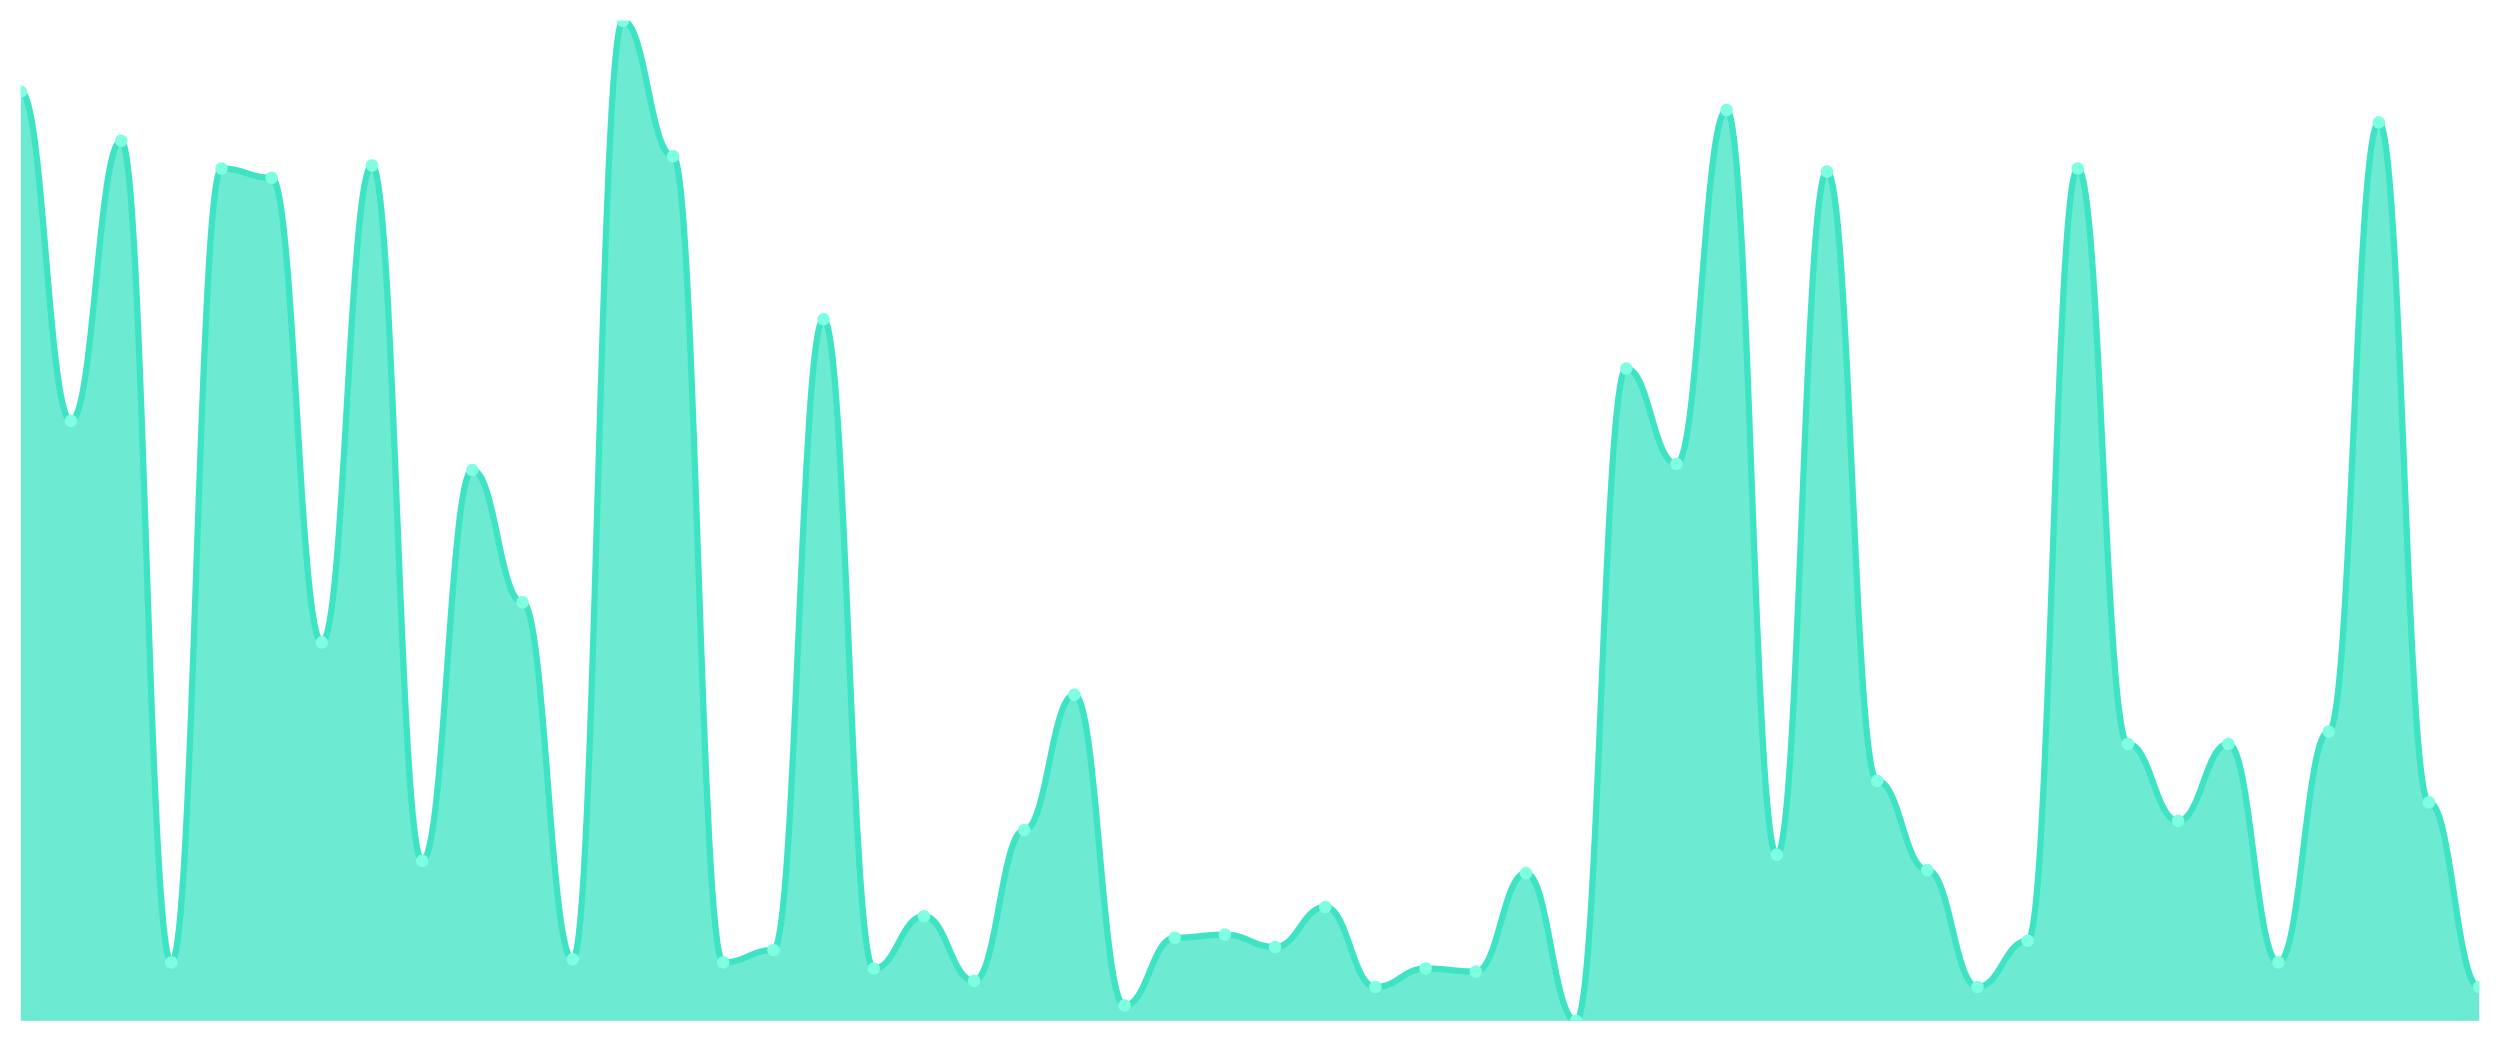
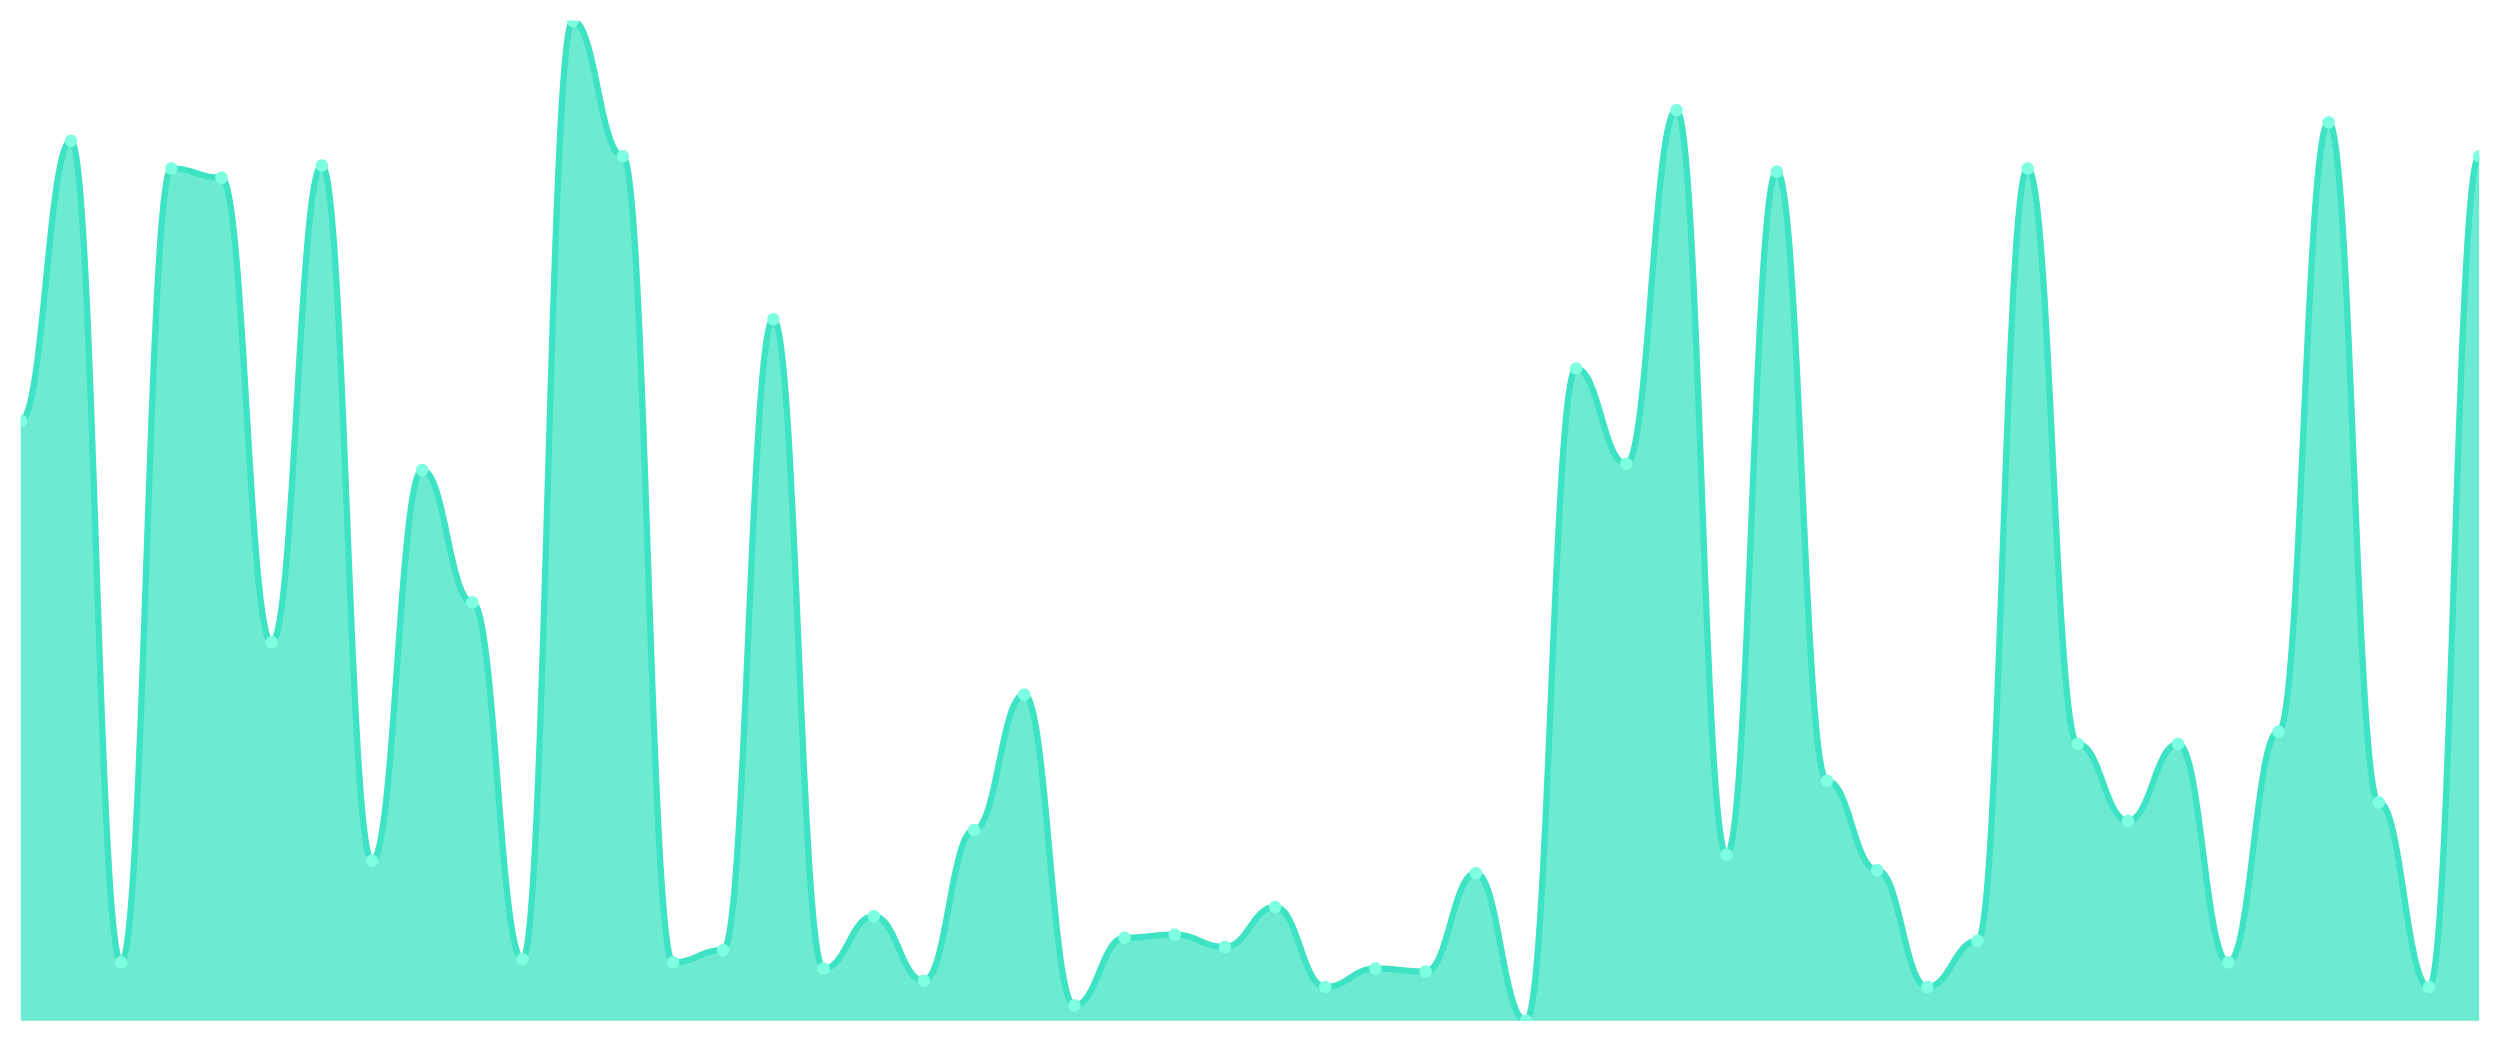
<svg xmlns="http://www.w3.org/2000/svg" viewBox="0 0 1200 500" width="1200" height="500">
  <defs>
    <clipPath id="c">
      <rect x="10" y="10" width="1180" height="480" />
    </clipPath>
  </defs>
  <rect width="1200" height="500" fill="none" />
  <g clip-path="url(#c)">
-     <path d="M 10,490 L 10,43.969 C 20.837,43.969 23.245,202 34.082,202 C 44.918,202 47.327,67.6 58.163,67.6 C 69,67.6 71.408,461.938 82.245,461.938 C 93.082,461.938 95.49,80.892 106.327,80.892 C 117.163,80.892 119.571,85.323 130.408,85.323 C 141.245,85.323 143.653,308.338 154.49,308.338 C 165.327,308.338 167.735,79.415 178.571,79.415 C 189.408,79.415 191.816,413.2 202.653,413.2 C 213.49,413.2 215.898,225.631 226.735,225.631 C 237.571,225.631 239.98,289.138 250.816,289.138 C 261.653,289.138 264.061,460.462 274.898,460.462 C 285.735,460.462 288.143,10 298.98,10 C 309.816,10 312.224,74.985 323.061,74.985 C 333.898,74.985 336.306,461.938 347.143,461.938 C 357.98,461.938 360.388,456.031 371.224,456.031 C 382.061,456.031 384.469,153.262 395.306,153.262 C 406.143,153.262 408.551,464.892 419.388,464.892 C 430.224,464.892 432.633,439.785 443.469,439.785 C 454.306,439.785 456.714,470.8 467.551,470.8 C 478.388,470.8 480.796,398.431 491.633,398.431 C 502.469,398.431 504.878,333.446 515.714,333.446 C 526.551,333.446 528.959,482.615 539.796,482.615 C 550.633,482.615 553.041,450.123 563.878,450.123 C 574.714,450.123 577.122,448.646 587.959,448.646 C 598.796,448.646 601.204,454.554 612.041,454.554 C 622.878,454.554 625.286,435.354 636.122,435.354 C 646.959,435.354 649.367,473.754 660.204,473.754 C 671.041,473.754 673.449,464.892 684.286,464.892 C 695.122,464.892 697.531,466.369 708.367,466.369 C 719.204,466.369 721.612,419.108 732.449,419.108 C 743.286,419.108 745.694,490 756.531,490 C 767.367,490 769.776,176.892 780.612,176.892 C 791.449,176.892 793.857,222.677 804.694,222.677 C 815.531,222.677 817.939,52.831 828.776,52.831 C 839.612,52.831 842.02,410.246 852.857,410.246 C 863.694,410.246 866.102,82.369 876.939,82.369 C 887.776,82.369 890.184,374.8 901.02,374.8 C 911.857,374.8 914.265,417.631 925.102,417.631 C 935.939,417.631 938.347,473.754 949.184,473.754 C 960.02,473.754 962.429,451.6 973.265,451.6 C 984.102,451.6 986.51,80.892 997.347,80.892 C 1008.184,80.892 1010.592,357.077 1021.429,357.077 C 1032.265,357.077 1034.673,394 1045.51,394 C 1056.347,394 1058.755,357.077 1069.592,357.077 C 1080.429,357.077 1082.837,461.938 1093.673,461.938 C 1104.51,461.938 1106.918,351.169 1117.755,351.169 C 1128.592,351.169 1131,58.738 1141.837,58.738 C 1152.673,58.738 1155.082,385.138 1165.918,385.138 C 1176.755,385.138 1179.163,473.754 1190,473.754 L 1190,490 Z" fill="rgba(61,227,195,0.75)" />
-     <path d="M 10,43.969 C 20.837,43.969 23.245,202 34.082,202 C 44.918,202 47.327,67.6 58.163,67.6 C 69,67.6 71.408,461.938 82.245,461.938 C 93.082,461.938 95.49,80.892 106.327,80.892 C 117.163,80.892 119.571,85.323 130.408,85.323 C 141.245,85.323 143.653,308.338 154.49,308.338 C 165.327,308.338 167.735,79.415 178.571,79.415 C 189.408,79.415 191.816,413.2 202.653,413.2 C 213.49,413.2 215.898,225.631 226.735,225.631 C 237.571,225.631 239.98,289.138 250.816,289.138 C 261.653,289.138 264.061,460.462 274.898,460.462 C 285.735,460.462 288.143,10 298.98,10 C 309.816,10 312.224,74.985 323.061,74.985 C 333.898,74.985 336.306,461.938 347.143,461.938 C 357.98,461.938 360.388,456.031 371.224,456.031 C 382.061,456.031 384.469,153.262 395.306,153.262 C 406.143,153.262 408.551,464.892 419.388,464.892 C 430.224,464.892 432.633,439.785 443.469,439.785 C 454.306,439.785 456.714,470.8 467.551,470.8 C 478.388,470.8 480.796,398.431 491.633,398.431 C 502.469,398.431 504.878,333.446 515.714,333.446 C 526.551,333.446 528.959,482.615 539.796,482.615 C 550.633,482.615 553.041,450.123 563.878,450.123 C 574.714,450.123 577.122,448.646 587.959,448.646 C 598.796,448.646 601.204,454.554 612.041,454.554 C 622.878,454.554 625.286,435.354 636.122,435.354 C 646.959,435.354 649.367,473.754 660.204,473.754 C 671.041,473.754 673.449,464.892 684.286,464.892 C 695.122,464.892 697.531,466.369 708.367,466.369 C 719.204,466.369 721.612,419.108 732.449,419.108 C 743.286,419.108 745.694,490 756.531,490 C 767.367,490 769.776,176.892 780.612,176.892 C 791.449,176.892 793.857,222.677 804.694,222.677 C 815.531,222.677 817.939,52.831 828.776,52.831 C 839.612,52.831 842.02,410.246 852.857,410.246 C 863.694,410.246 866.102,82.369 876.939,82.369 C 887.776,82.369 890.184,374.8 901.02,374.8 C 911.857,374.8 914.265,417.631 925.102,417.631 C 935.939,417.631 938.347,473.754 949.184,473.754 C 960.02,473.754 962.429,451.6 973.265,451.6 C 984.102,451.6 986.51,80.892 997.347,80.892 C 1008.184,80.892 1010.592,357.077 1021.429,357.077 C 1032.265,357.077 1034.673,394 1045.51,394 C 1056.347,394 1058.755,357.077 1069.592,357.077 C 1080.429,357.077 1082.837,461.938 1093.673,461.938 C 1104.51,461.938 1106.918,351.169 1117.755,351.169 C 1128.592,351.169 1131,58.738 1141.837,58.738 C 1152.673,58.738 1155.082,385.138 1165.918,385.138 C 1176.755,385.138 1179.163,473.754 1190,473.754" fill="none" stroke="#3de3c3" stroke-width="3" stroke-linecap="round" stroke-linejoin="round" />
-     <circle cx="10" cy="43.969" r="3" fill="#7fffe1" />
-     <circle cx="34.082" cy="202" r="3" fill="#7fffe1" />
-     <circle cx="58.163" cy="67.6" r="3" fill="#7fffe1" />
-     <circle cx="82.245" cy="461.938" r="3" fill="#7fffe1" />
-     <circle cx="106.327" cy="80.892" r="3" fill="#7fffe1" />
-     <circle cx="130.408" cy="85.323" r="3" fill="#7fffe1" />
-     <circle cx="154.49" cy="308.338" r="3" fill="#7fffe1" />
-     <circle cx="178.571" cy="79.415" r="3" fill="#7fffe1" />
-     <circle cx="202.653" cy="413.2" r="3" fill="#7fffe1" />
-     <circle cx="226.735" cy="225.631" r="3" fill="#7fffe1" />
-     <circle cx="250.816" cy="289.138" r="3" fill="#7fffe1" />
-     <circle cx="274.898" cy="460.462" r="3" fill="#7fffe1" />
-     <circle cx="298.98" cy="10" r="3" fill="#7fffe1" />
-     <circle cx="323.061" cy="74.985" r="3" fill="#7fffe1" />
-     <circle cx="347.143" cy="461.938" r="3" fill="#7fffe1" />
-     <circle cx="371.224" cy="456.031" r="3" fill="#7fffe1" />
-     <circle cx="395.306" cy="153.262" r="3" fill="#7fffe1" />
-     <circle cx="419.388" cy="464.892" r="3" fill="#7fffe1" />
-     <circle cx="443.469" cy="439.785" r="3" fill="#7fffe1" />
-     <circle cx="467.551" cy="470.8" r="3" fill="#7fffe1" />
-     <circle cx="491.633" cy="398.431" r="3" fill="#7fffe1" />
-     <circle cx="515.714" cy="333.446" r="3" fill="#7fffe1" />
-     <circle cx="539.796" cy="482.615" r="3" fill="#7fffe1" />
-     <circle cx="563.878" cy="450.123" r="3" fill="#7fffe1" />
-     <circle cx="587.959" cy="448.646" r="3" fill="#7fffe1" />
-     <circle cx="612.041" cy="454.554" r="3" fill="#7fffe1" />
-     <circle cx="636.122" cy="435.354" r="3" fill="#7fffe1" />
-     <circle cx="660.204" cy="473.754" r="3" fill="#7fffe1" />
-     <circle cx="684.286" cy="464.892" r="3" fill="#7fffe1" />
-     <circle cx="708.367" cy="466.369" r="3" fill="#7fffe1" />
-     <circle cx="732.449" cy="419.108" r="3" fill="#7fffe1" />
-     <circle cx="756.531" cy="490" r="3" fill="#7fffe1" />
-     <circle cx="780.612" cy="176.892" r="3" fill="#7fffe1" />
-     <circle cx="804.694" cy="222.677" r="3" fill="#7fffe1" />
-     <circle cx="828.776" cy="52.831" r="3" fill="#7fffe1" />
-     <circle cx="852.857" cy="410.246" r="3" fill="#7fffe1" />
-     <circle cx="876.939" cy="82.369" r="3" fill="#7fffe1" />
-     <circle cx="901.02" cy="374.8" r="3" fill="#7fffe1" />
-     <circle cx="925.102" cy="417.631" r="3" fill="#7fffe1" />
-     <circle cx="949.184" cy="473.754" r="3" fill="#7fffe1" />
-     <circle cx="973.265" cy="451.6" r="3" fill="#7fffe1" />
-     <circle cx="997.347" cy="80.892" r="3" fill="#7fffe1" />
-     <circle cx="1021.429" cy="357.077" r="3" fill="#7fffe1" />
-     <circle cx="1045.51" cy="394" r="3" fill="#7fffe1" />
-     <circle cx="1069.592" cy="357.077" r="3" fill="#7fffe1" />
-     <circle cx="1093.673" cy="461.938" r="3" fill="#7fffe1" />
-     <circle cx="1117.755" cy="351.169" r="3" fill="#7fffe1" />
-     <circle cx="1141.837" cy="58.738" r="3" fill="#7fffe1" />
-     <circle cx="1165.918" cy="385.138" r="3" fill="#7fffe1" />
-     <circle cx="1190" cy="473.754" r="3" fill="#7fffe1" />
+     <path d="M 10,490 L 10,202 C 20.837,202 23.245,67.6 34.082,67.6 C 44.918,67.6 47.327,461.938 58.163,461.938 C 69,461.938 71.408,80.892 82.245,80.892 C 93.082,80.892 95.49,85.323 106.327,85.323 C 117.163,85.323 119.571,308.338 130.408,308.338 C 141.245,308.338 143.653,79.415 154.49,79.415 C 165.327,79.415 167.735,413.2 178.571,413.2 C 189.408,413.2 191.816,225.631 202.653,225.631 C 213.49,225.631 215.898,289.138 226.735,289.138 C 237.571,289.138 239.98,460.462 250.816,460.462 C 261.653,460.462 264.061,10 274.898,10 C 285.735,10 288.143,74.985 298.98,74.985 C 309.816,74.985 312.224,461.938 323.061,461.938 C 333.898,461.938 336.306,456.031 347.143,456.031 C 357.98,456.031 360.388,153.262 371.224,153.262 C 382.061,153.262 384.469,464.892 395.306,464.892 C 406.143,464.892 408.551,439.785 419.388,439.785 C 430.224,439.785 432.633,470.8 443.469,470.8 C 454.306,470.8 456.714,398.431 467.551,398.431 C 478.388,398.431 480.796,333.446 491.633,333.446 C 502.469,333.446 504.878,482.615 515.714,482.615 C 526.551,482.615 528.959,450.123 539.796,450.123 C 550.633,450.123 553.041,448.646 563.878,448.646 C 574.714,448.646 577.122,454.554 587.959,454.554 C 598.796,454.554 601.204,435.354 612.041,435.354 C 622.878,435.354 625.286,473.754 636.122,473.754 C 646.959,473.754 649.367,464.892 660.204,464.892 C 671.041,464.892 673.449,466.369 684.286,466.369 C 695.122,466.369 697.531,419.108 708.367,419.108 C 719.204,419.108 721.612,490 732.449,490 C 743.286,490 745.694,176.892 756.531,176.892 C 767.367,176.892 769.776,222.677 780.612,222.677 C 791.449,222.677 793.857,52.831 804.694,52.831 C 815.531,52.831 817.939,410.246 828.776,410.246 C 839.612,410.246 842.02,82.369 852.857,82.369 C 863.694,82.369 866.102,374.8 876.939,374.8 C 887.776,374.8 890.184,417.631 901.02,417.631 C 911.857,417.631 914.265,473.754 925.102,473.754 C 935.939,473.754 938.347,451.6 949.184,451.6 C 960.02,451.6 962.429,80.892 973.265,80.892 C 984.102,80.892 986.51,357.077 997.347,357.077 C 1008.184,357.077 1010.592,394 1021.429,394 C 1032.265,394 1034.673,357.077 1045.51,357.077 C 1056.347,357.077 1058.755,461.938 1069.592,461.938 C 1080.429,461.938 1082.837,351.169 1093.673,351.169 C 1104.51,351.169 1106.918,58.738 1117.755,58.738 C 1128.592,58.738 1131,385.138 1141.837,385.138 C 1152.673,385.138 1155.082,473.754 1165.918,473.754 C 1176.755,473.754 1179.163,74.985 1190,74.985 L 1190,490 Z" fill="rgba(61,227,195,0.75)" />
+     <path d="M 10,202 C 20.837,202 23.245,67.6 34.082,67.6 C 44.918,67.6 47.327,461.938 58.163,461.938 C 69,461.938 71.408,80.892 82.245,80.892 C 93.082,80.892 95.49,85.323 106.327,85.323 C 117.163,85.323 119.571,308.338 130.408,308.338 C 141.245,308.338 143.653,79.415 154.49,79.415 C 165.327,79.415 167.735,413.2 178.571,413.2 C 189.408,413.2 191.816,225.631 202.653,225.631 C 213.49,225.631 215.898,289.138 226.735,289.138 C 237.571,289.138 239.98,460.462 250.816,460.462 C 261.653,460.462 264.061,10 274.898,10 C 285.735,10 288.143,74.985 298.98,74.985 C 309.816,74.985 312.224,461.938 323.061,461.938 C 333.898,461.938 336.306,456.031 347.143,456.031 C 357.98,456.031 360.388,153.262 371.224,153.262 C 382.061,153.262 384.469,464.892 395.306,464.892 C 406.143,464.892 408.551,439.785 419.388,439.785 C 430.224,439.785 432.633,470.8 443.469,470.8 C 454.306,470.8 456.714,398.431 467.551,398.431 C 478.388,398.431 480.796,333.446 491.633,333.446 C 502.469,333.446 504.878,482.615 515.714,482.615 C 526.551,482.615 528.959,450.123 539.796,450.123 C 550.633,450.123 553.041,448.646 563.878,448.646 C 574.714,448.646 577.122,454.554 587.959,454.554 C 598.796,454.554 601.204,435.354 612.041,435.354 C 622.878,435.354 625.286,473.754 636.122,473.754 C 646.959,473.754 649.367,464.892 660.204,464.892 C 671.041,464.892 673.449,466.369 684.286,466.369 C 695.122,466.369 697.531,419.108 708.367,419.108 C 719.204,419.108 721.612,490 732.449,490 C 743.286,490 745.694,176.892 756.531,176.892 C 767.367,176.892 769.776,222.677 780.612,222.677 C 791.449,222.677 793.857,52.831 804.694,52.831 C 815.531,52.831 817.939,410.246 828.776,410.246 C 839.612,410.246 842.02,82.369 852.857,82.369 C 863.694,82.369 866.102,374.8 876.939,374.8 C 887.776,374.8 890.184,417.631 901.02,417.631 C 911.857,417.631 914.265,473.754 925.102,473.754 C 935.939,473.754 938.347,451.6 949.184,451.6 C 960.02,451.6 962.429,80.892 973.265,80.892 C 984.102,80.892 986.51,357.077 997.347,357.077 C 1008.184,357.077 1010.592,394 1021.429,394 C 1032.265,394 1034.673,357.077 1045.51,357.077 C 1056.347,357.077 1058.755,461.938 1069.592,461.938 C 1080.429,461.938 1082.837,351.169 1093.673,351.169 C 1104.51,351.169 1106.918,58.738 1117.755,58.738 C 1128.592,58.738 1131,385.138 1141.837,385.138 C 1152.673,385.138 1155.082,473.754 1165.918,473.754 C 1176.755,473.754 1179.163,74.985 1190,74.985" fill="none" stroke="#3de3c3" stroke-width="3" stroke-linecap="round" stroke-linejoin="round" />
+     <circle cx="10" cy="202" r="3" fill="#7fffe1" />
+     <circle cx="34.082" cy="67.6" r="3" fill="#7fffe1" />
+     <circle cx="58.163" cy="461.938" r="3" fill="#7fffe1" />
+     <circle cx="82.245" cy="80.892" r="3" fill="#7fffe1" />
+     <circle cx="106.327" cy="85.323" r="3" fill="#7fffe1" />
+     <circle cx="130.408" cy="308.338" r="3" fill="#7fffe1" />
+     <circle cx="154.49" cy="79.415" r="3" fill="#7fffe1" />
+     <circle cx="178.571" cy="413.2" r="3" fill="#7fffe1" />
+     <circle cx="202.653" cy="225.631" r="3" fill="#7fffe1" />
+     <circle cx="226.735" cy="289.138" r="3" fill="#7fffe1" />
+     <circle cx="250.816" cy="460.462" r="3" fill="#7fffe1" />
+     <circle cx="274.898" cy="10" r="3" fill="#7fffe1" />
+     <circle cx="298.98" cy="74.985" r="3" fill="#7fffe1" />
+     <circle cx="323.061" cy="461.938" r="3" fill="#7fffe1" />
+     <circle cx="347.143" cy="456.031" r="3" fill="#7fffe1" />
+     <circle cx="371.224" cy="153.262" r="3" fill="#7fffe1" />
+     <circle cx="395.306" cy="464.892" r="3" fill="#7fffe1" />
+     <circle cx="419.388" cy="439.785" r="3" fill="#7fffe1" />
+     <circle cx="443.469" cy="470.8" r="3" fill="#7fffe1" />
+     <circle cx="467.551" cy="398.431" r="3" fill="#7fffe1" />
+     <circle cx="491.633" cy="333.446" r="3" fill="#7fffe1" />
+     <circle cx="515.714" cy="482.615" r="3" fill="#7fffe1" />
+     <circle cx="539.796" cy="450.123" r="3" fill="#7fffe1" />
+     <circle cx="563.878" cy="448.646" r="3" fill="#7fffe1" />
+     <circle cx="587.959" cy="454.554" r="3" fill="#7fffe1" />
+     <circle cx="612.041" cy="435.354" r="3" fill="#7fffe1" />
+     <circle cx="636.122" cy="473.754" r="3" fill="#7fffe1" />
+     <circle cx="660.204" cy="464.892" r="3" fill="#7fffe1" />
+     <circle cx="684.286" cy="466.369" r="3" fill="#7fffe1" />
+     <circle cx="708.367" cy="419.108" r="3" fill="#7fffe1" />
+     <circle cx="732.449" cy="490" r="3" fill="#7fffe1" />
+     <circle cx="756.531" cy="176.892" r="3" fill="#7fffe1" />
+     <circle cx="780.612" cy="222.677" r="3" fill="#7fffe1" />
+     <circle cx="804.694" cy="52.831" r="3" fill="#7fffe1" />
+     <circle cx="828.776" cy="410.246" r="3" fill="#7fffe1" />
+     <circle cx="852.857" cy="82.369" r="3" fill="#7fffe1" />
+     <circle cx="876.939" cy="374.8" r="3" fill="#7fffe1" />
+     <circle cx="901.02" cy="417.631" r="3" fill="#7fffe1" />
+     <circle cx="925.102" cy="473.754" r="3" fill="#7fffe1" />
+     <circle cx="949.184" cy="451.6" r="3" fill="#7fffe1" />
+     <circle cx="973.265" cy="80.892" r="3" fill="#7fffe1" />
+     <circle cx="997.347" cy="357.077" r="3" fill="#7fffe1" />
+     <circle cx="1021.429" cy="394" r="3" fill="#7fffe1" />
+     <circle cx="1045.51" cy="357.077" r="3" fill="#7fffe1" />
+     <circle cx="1069.592" cy="461.938" r="3" fill="#7fffe1" />
+     <circle cx="1093.673" cy="351.169" r="3" fill="#7fffe1" />
+     <circle cx="1117.755" cy="58.738" r="3" fill="#7fffe1" />
+     <circle cx="1141.837" cy="385.138" r="3" fill="#7fffe1" />
+     <circle cx="1165.918" cy="473.754" r="3" fill="#7fffe1" />
+     <circle cx="1190" cy="74.985" r="3" fill="#7fffe1" />
  </g>
</svg>
